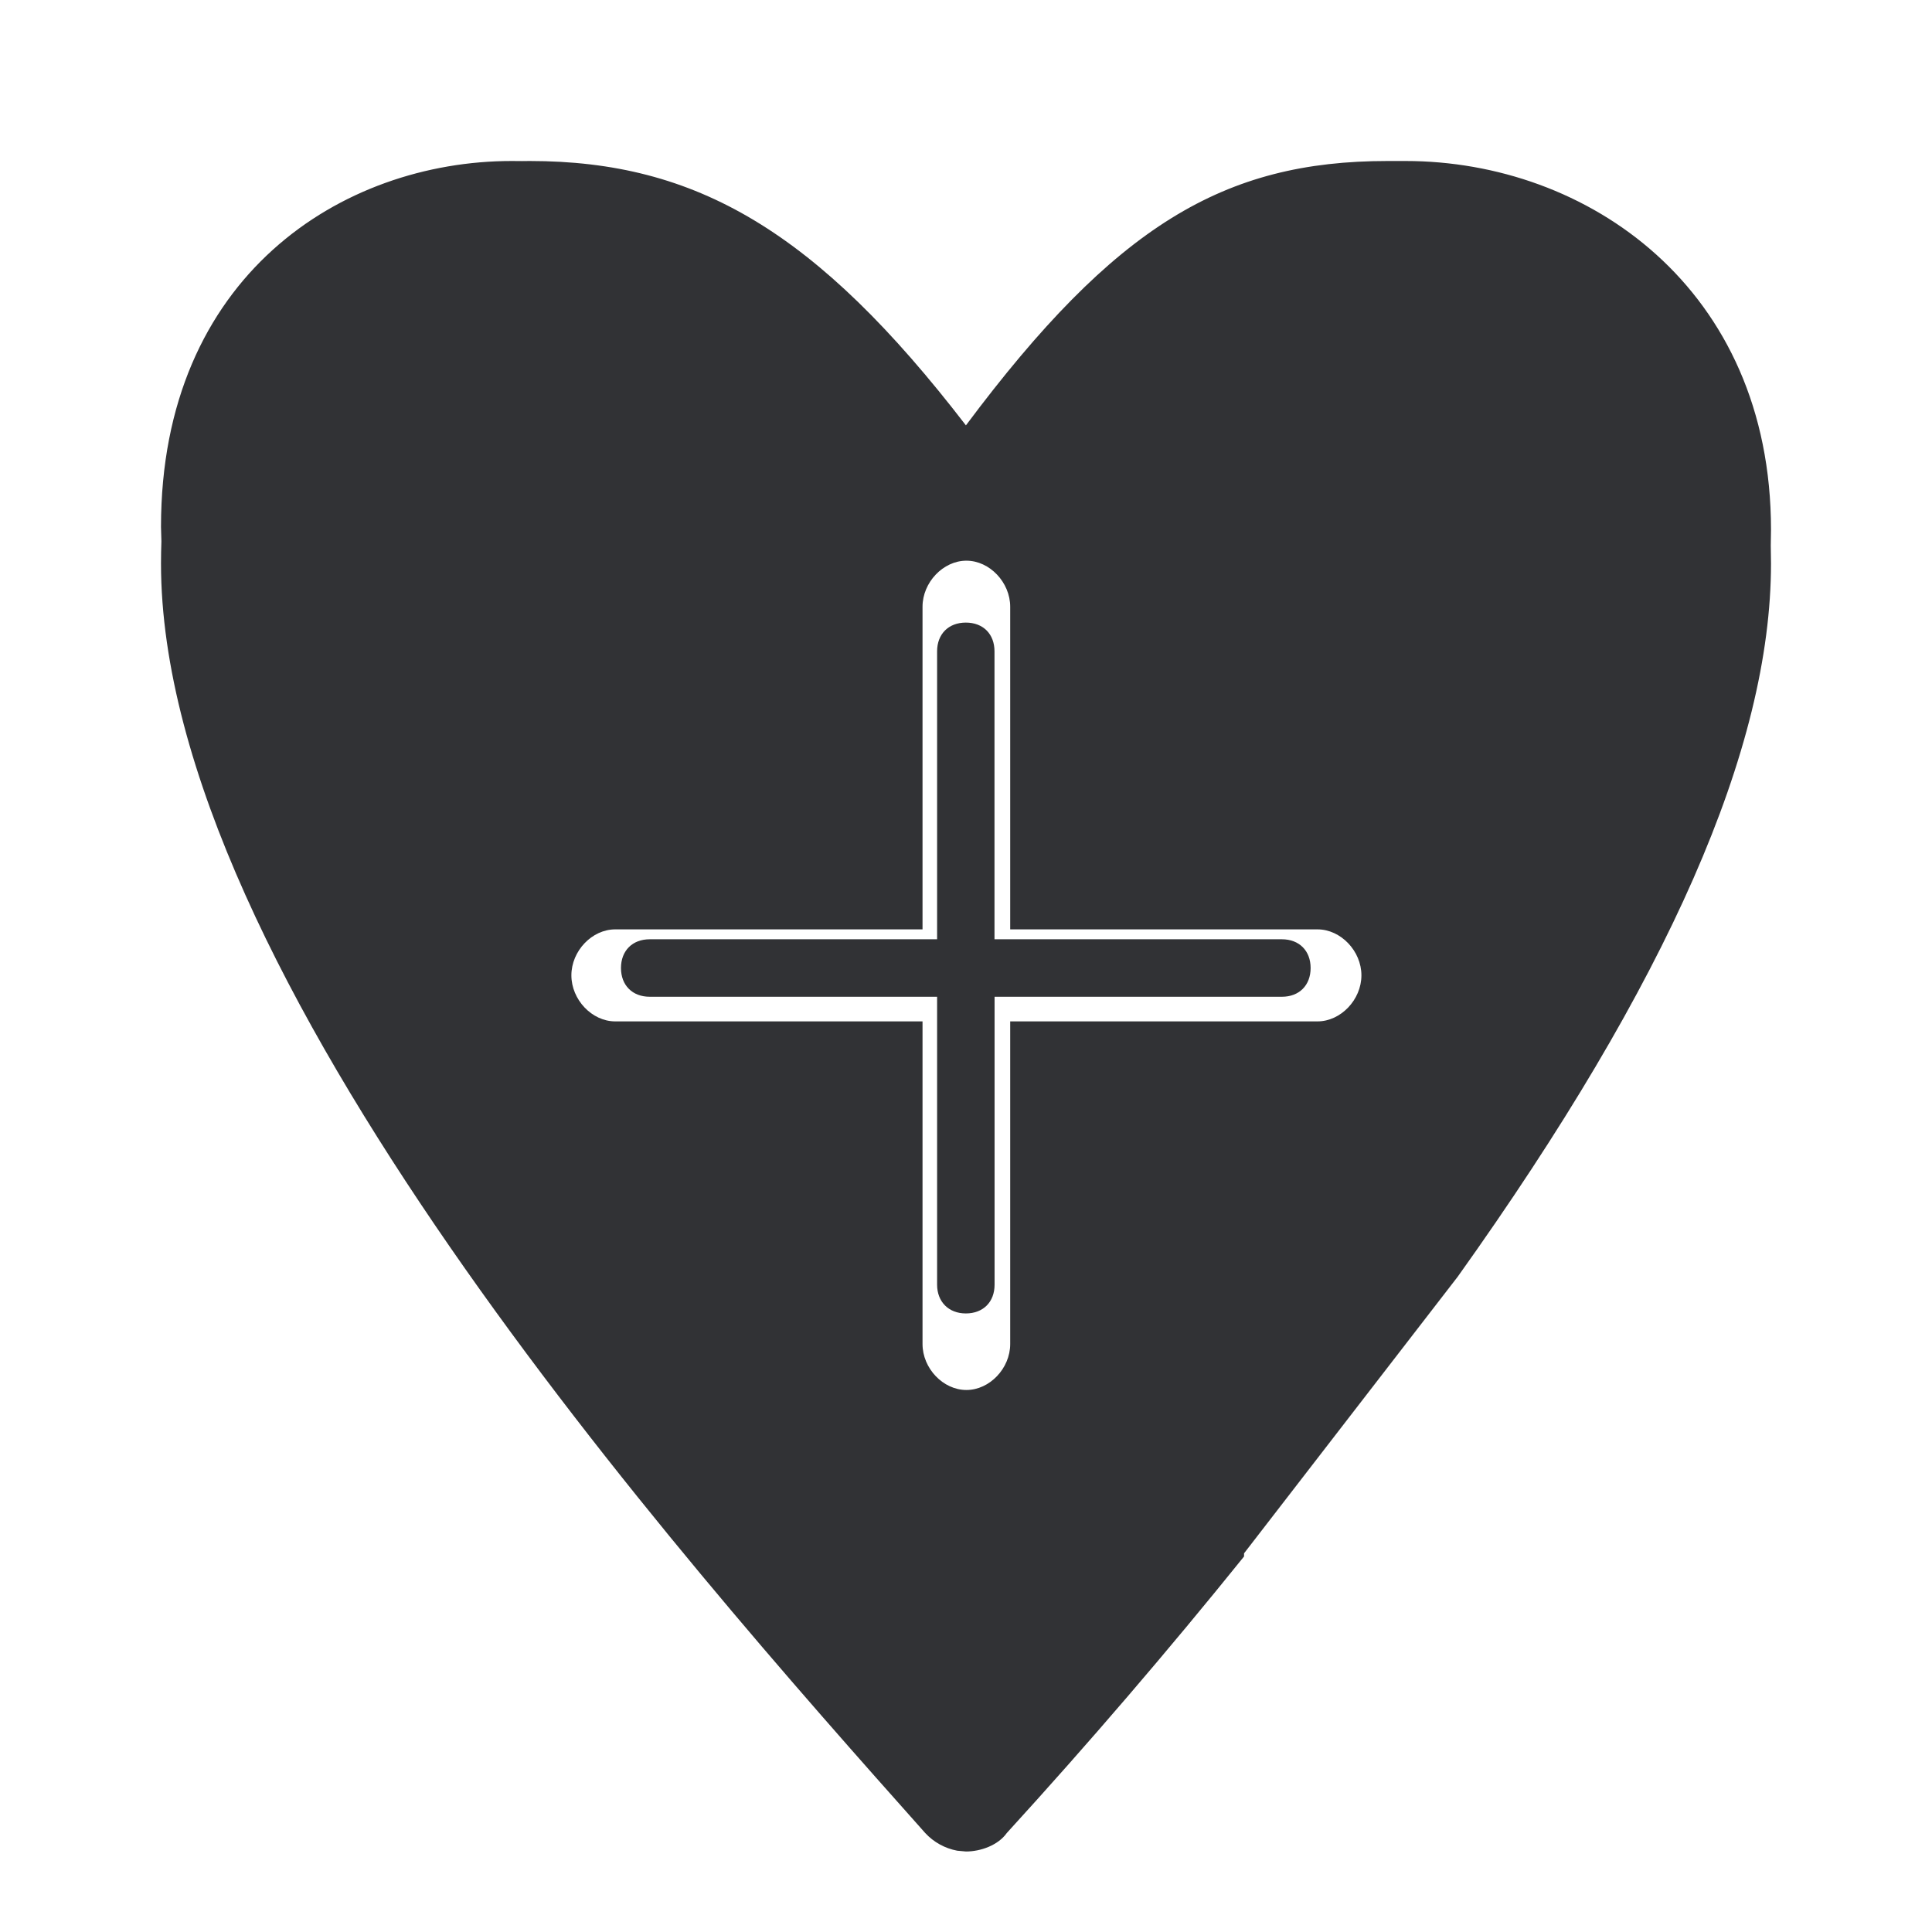
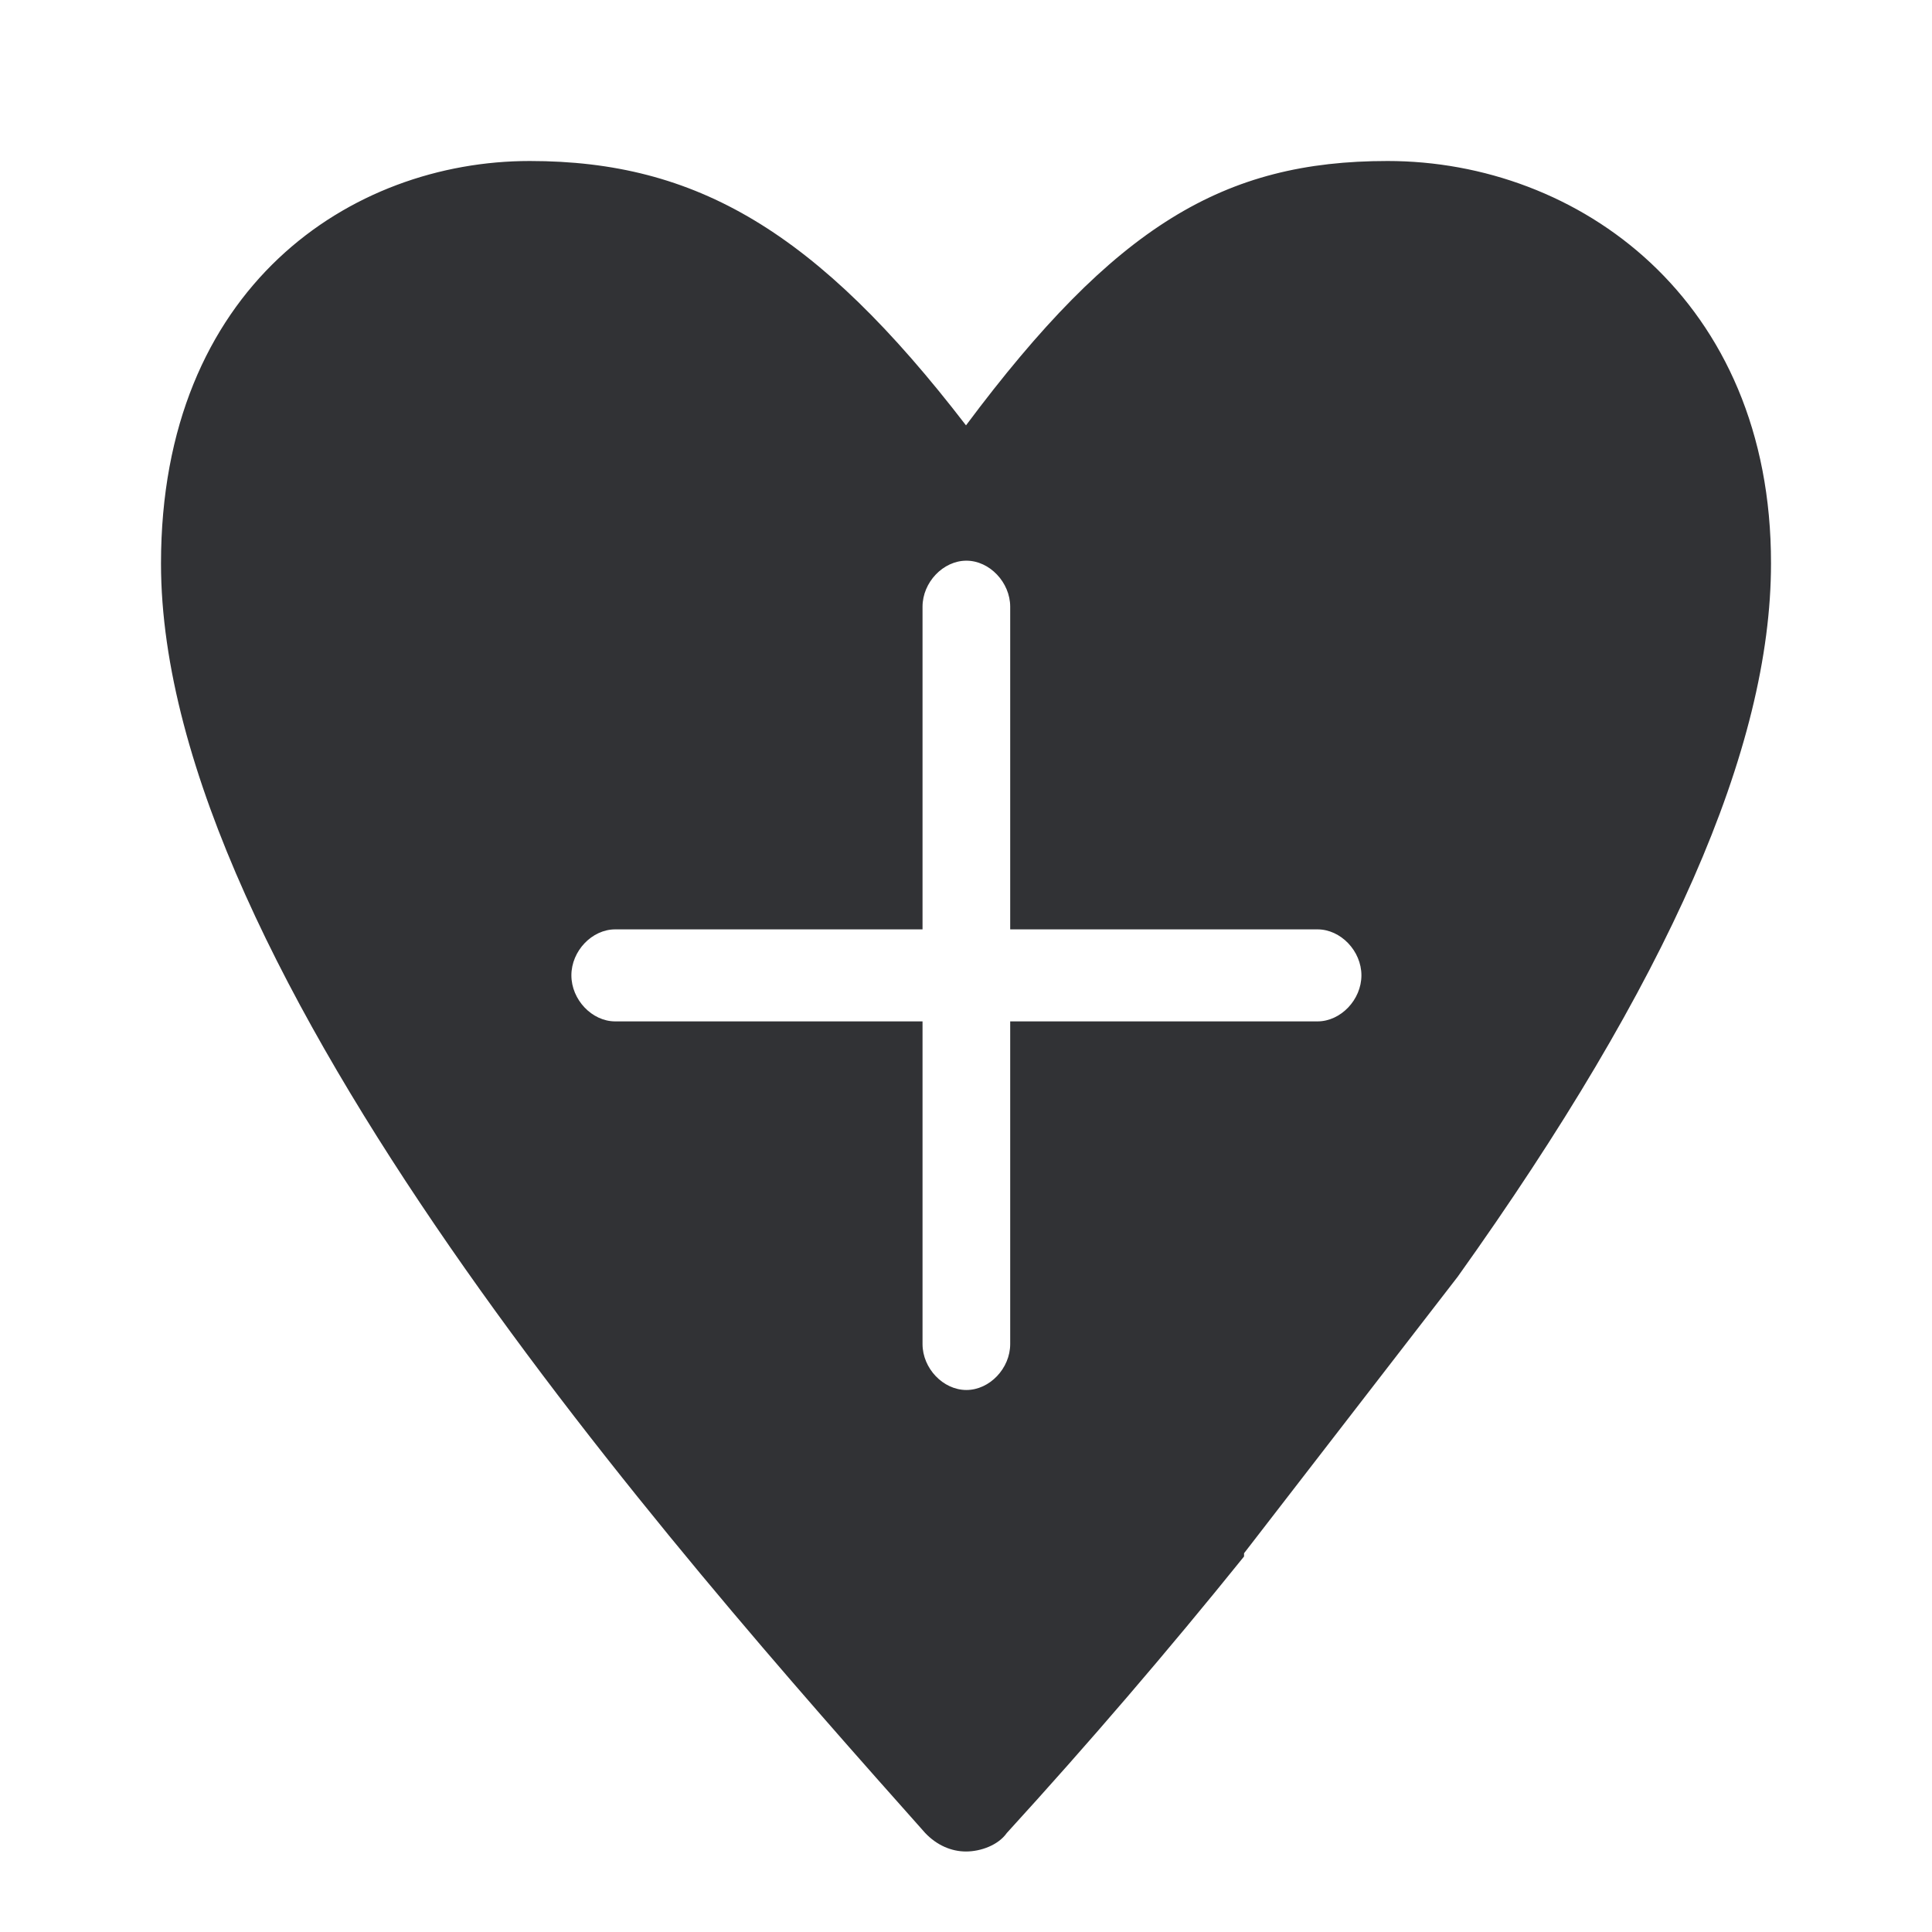
<svg xmlns="http://www.w3.org/2000/svg" width="24" height="24">
-   <path d="M17.46 2C19.715 2 22 3.575 22 6.58l-.003.196L22 7c0 2.292-1.276 5.195-3.892 8.86l-2.654 3.436v.039a73.347 73.347 0 0 1-2.947 3.435c-.107.152-.325.23-.507.23l-.109-.01a.723.723 0 0 1-.398-.22C8.4 19.296 2 12.077 2 7c0-.094.002-.185.005-.276L2 6.544C2 3.428 4.25 2 6.357 2l.128.001L6.58 2c2.072 0 3.566.875 5.419 3.284C13.853 2.801 15.203 2 17.237 2h.083Zm-5.455 4.965c-.289 0-.545.27-.545.572v4.008H7.642c-.288 0-.544.268-.544.571 0 .303.256.572.544.572h3.818v4.008c0 .303.256.571.545.571.288 0 .544-.268.544-.571v-4.008h3.818c.288 0 .545-.269.545-.572 0-.303-.257-.571-.545-.571h-3.818V7.537c0-.303-.256-.572-.544-.572Zm-.007.769c.215 0 .356.142.356.357v3.577h3.57c.215 0 .357.142.357.357s-.142.357-.356.357h-3.57v3.577c0 .215-.142.357-.357.357s-.357-.146-.357-.357v-3.577h-3.57c-.215 0-.357-.142-.357-.357s.142-.357.357-.357h3.57V8.091c0-.215.142-.357.357-.357Z" fill="#313235" fill-rule="nonzero" />
+   <path d="M17.237 2c-2.034 0-3.384.801-5.237 3.284C10.147 2.874 8.653 2 6.581 2 4.361 2 2 3.564 2 7c0 5.077 6.401 12.296 9.493 15.77.144.152.325.23.507.23s.4-.078.507-.23a73.347 73.347 0 0 0 2.947-3.435v-.04l2.654-3.435C20.724 12.195 22 9.292 22 7c.005-3.285-2.398-5-4.763-5Zm-.87 10.688h-3.818v4.008c0 .303-.256.571-.544.571-.289 0-.545-.268-.545-.571v-4.008H7.642c-.288 0-.544-.269-.544-.572 0-.303.256-.571.544-.571h3.818V7.537c0-.303.256-.572.545-.572.288 0 .544.27.544.572v4.008h3.818c.288 0 .545.268.545.571 0 .303-.257.572-.545.572Z" fill="#313235" fill-rule="nonzero" />
</svg>
